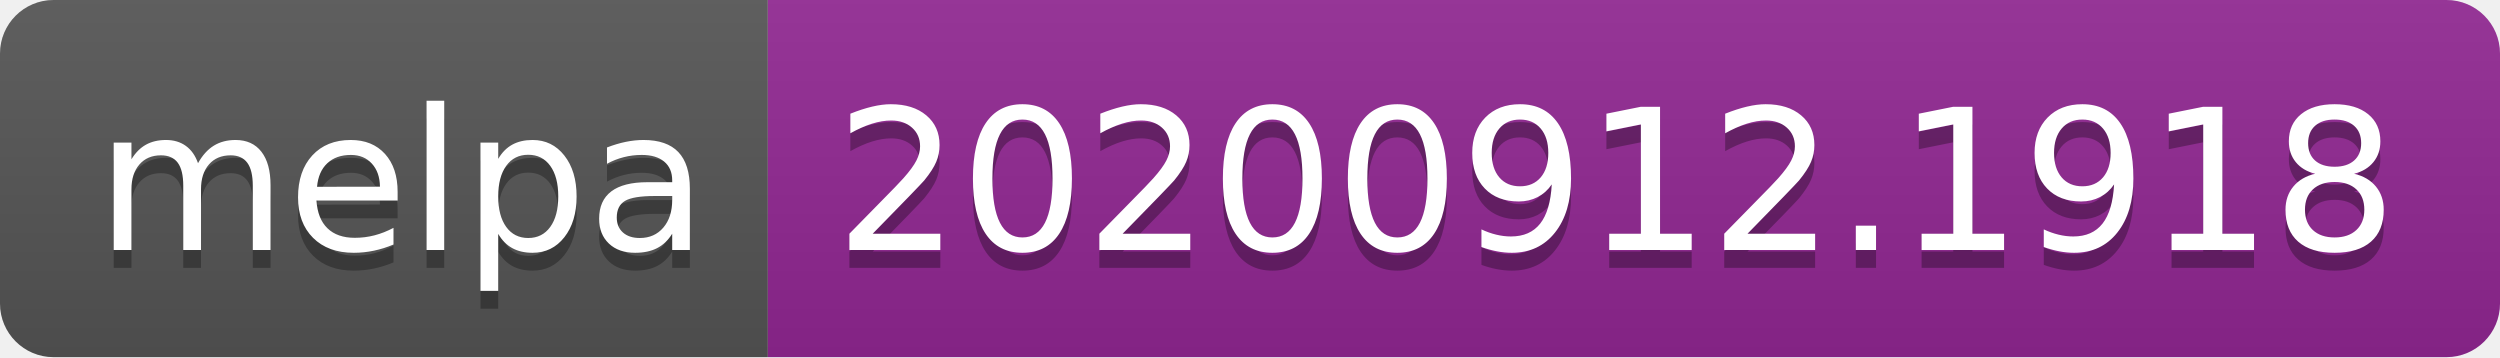
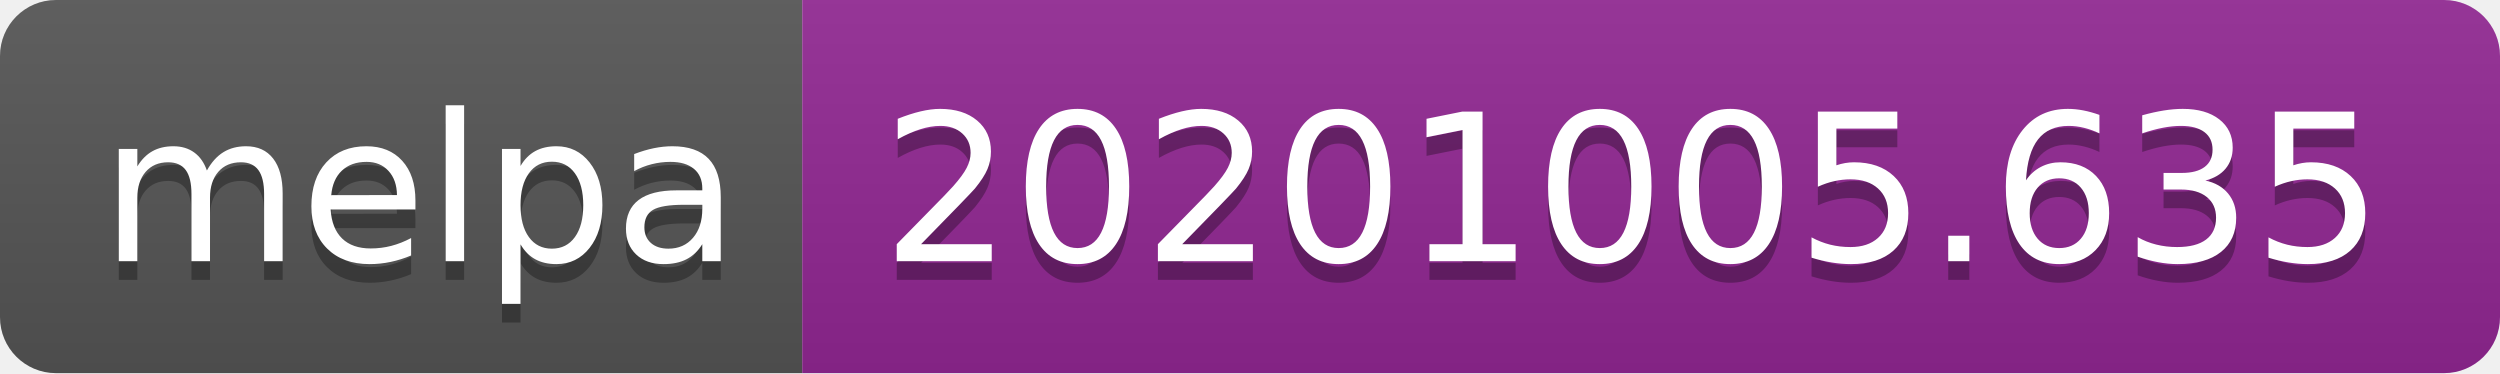
- <svg xmlns="http://www.w3.org/2000/svg" width="140" height="20" role="img" aria-label="melpa: 20200912.1918">
+ <svg xmlns="http://www.w3.org/2000/svg" width="134" height="20" role="img" aria-label="melpa: 20201005.635">
  <linearGradient id="s" x2="0" y2="100%">
    <stop offset="0" stop-color="#bbb" stop-opacity=".1" />
    <stop offset="1" stop-opacity=".1" />
  </linearGradient>
  <clipPath id="r">
-     <rect width="140" height="20" rx="3" fill="#fff" />
+     <rect width="134" height="20" rx="3" fill="#fff" />
  </clipPath>
  <g clip-path="url(#r)">
    <rect width="43" height="20" fill="#555" />
-     <rect x="43" width="97" height="20" fill="#922793" />
-     <rect width="140" height="20" fill="url(#s)" />
+     <rect x="43" width="91" height="20" fill="#922793" />
+     <rect width="134" height="20" fill="url(#s)" />
  </g>
  <g fill="#fff" text-anchor="middle" font-family="Verdana,Geneva,DejaVu Sans,sans-serif" text-rendering="geometricPrecision" font-size="110">
    <text aria-hidden="true" x="225" y="150" fill="#010101" fill-opacity=".3" transform="scale(.1)" textLength="330">melpa</text>
    <text x="225" y="140" transform="scale(.1)" fill="#fff" textLength="330">melpa</text>
-     <text aria-hidden="true" x="905" y="150" fill="#010101" fill-opacity=".3" transform="scale(.1)" textLength="870">20200912.1918</text>
-     <text x="905" y="140" transform="scale(.1)" fill="#fff" textLength="870">20200912.1918</text>
+     <text aria-hidden="true" x="875" y="150" fill="#010101" fill-opacity=".3" transform="scale(.1)" textLength="810">20201005.635</text>
+     <text x="875" y="140" transform="scale(.1)" fill="#fff" textLength="810">20201005.635</text>
  </g>
</svg>
